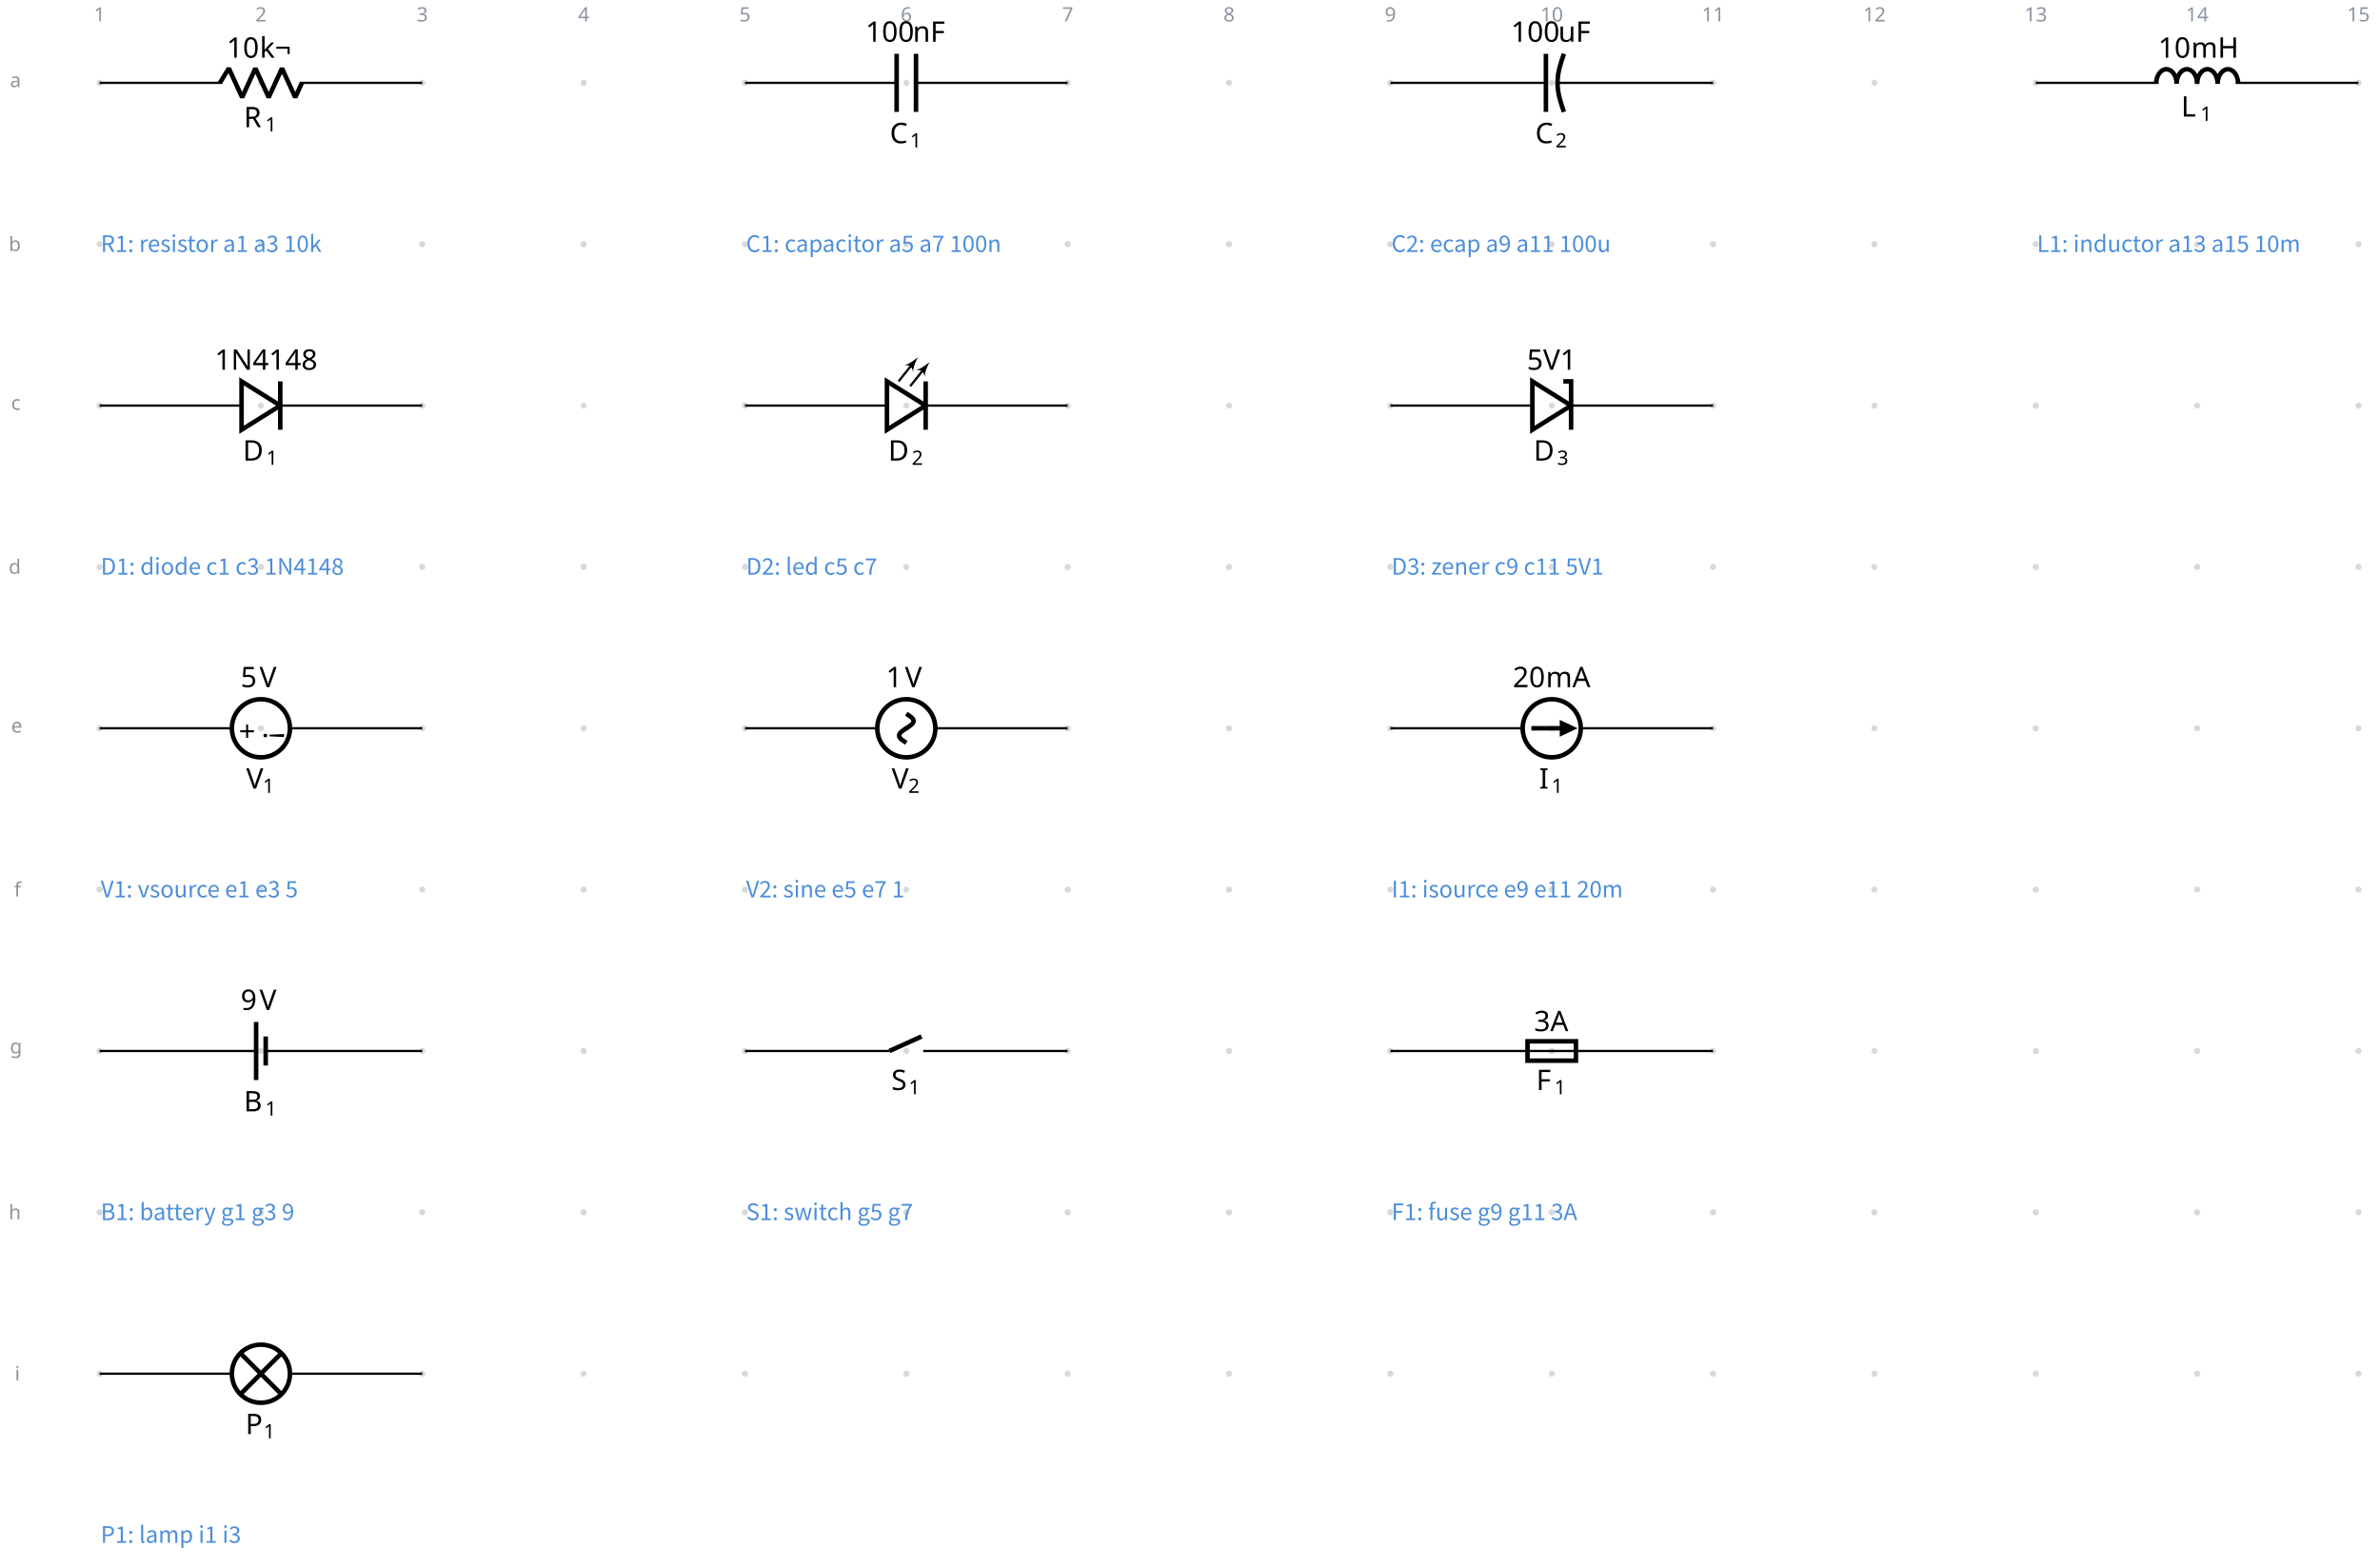
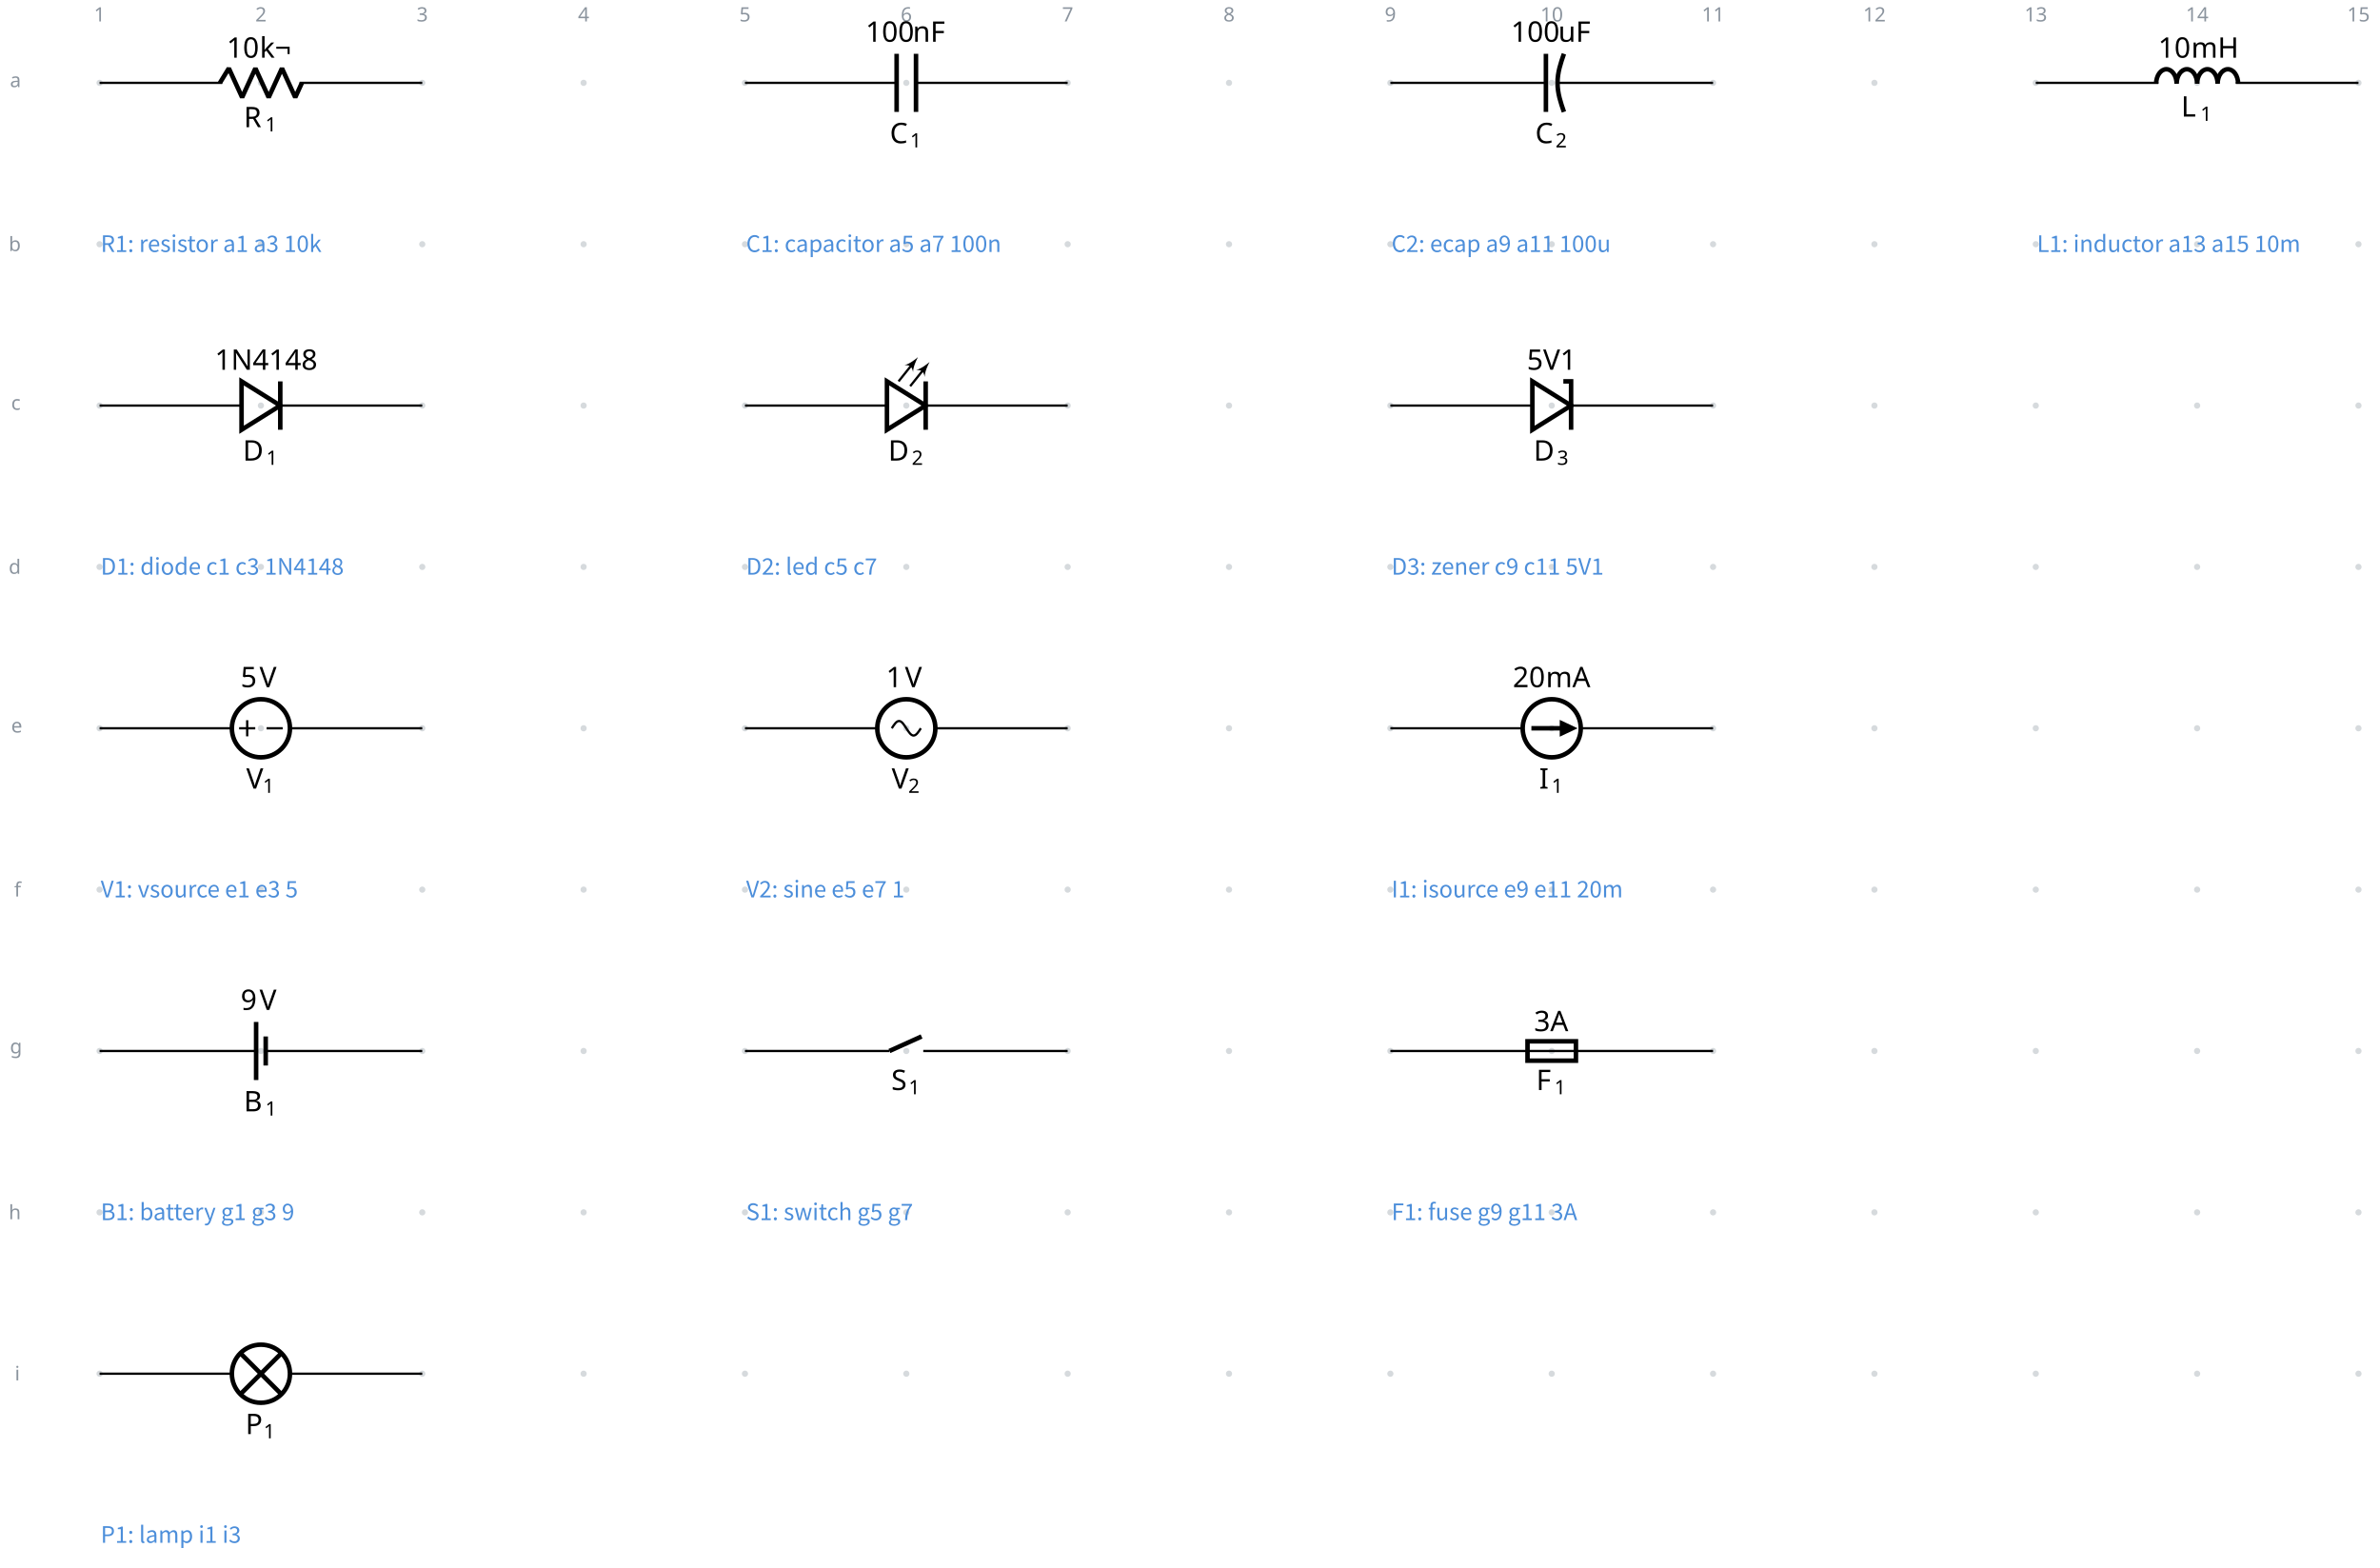
<svg xmlns="http://www.w3.org/2000/svg" fill="currentColor" width="1119.172" height="737.169" viewBox="-72 -72 839.379 552.877">
  <g stroke="currentColor" stroke-miterlimit="10" stroke-width=".8">
    <path fill="#8b949e" fill-opacity=".35" stroke="none" stroke-opacity=".35" d="M-35.787-42.781a1.1 1.1 0 1 0-2.2 0 1.1 1.1 0 0 0 2.2 0M-35.787 14.124a1.1 1.1 0 1 0-2.2 0 1.1 1.1 0 0 0 2.2 0M-35.787 71.03a1.1 1.1 0 1 0-2.2 0 1.1 1.1 0 0 0 2.2 0M-35.787 127.935a1.1 1.1 0 1 0-2.2 0 1.1 1.1 0 0 0 2.2 0M-35.787 184.84a1.1 1.1 0 1 0-2.2 0 1.1 1.1 0 0 0 2.2 0M-35.787 241.746a1.1 1.1 0 1 0-2.2 0 1.1 1.1 0 0 0 2.2 0M-35.787 298.652a1.1 1.1 0 1 0-2.2 0 1.1 1.1 0 0 0 2.2 0M-35.787 355.557a1.1 1.1 0 1 0-2.2 0 1.1 1.1 0 0 0 2.2 0M-35.787 412.463a1.1 1.1 0 1 0-2.2 0 1.1 1.1 0 0 0 2.2 0M21.118-42.781a1.1 1.1 0 1 0-2.2 0 1.1 1.1 0 0 0 2.2 0M21.118 14.124a1.1 1.1 0 1 0-2.2 0 1.1 1.1 0 0 0 2.2 0M21.118 71.03a1.1 1.1 0 1 0-2.2 0 1.1 1.1 0 0 0 2.2 0M21.118 127.935a1.1 1.1 0 1 0-2.2 0 1.1 1.1 0 0 0 2.2 0M21.118 184.84a1.1 1.1 0 1 0-2.2 0 1.1 1.1 0 0 0 2.2 0M21.118 241.746a1.1 1.1 0 1 0-2.2 0 1.1 1.1 0 0 0 2.2 0M21.118 298.652a1.1 1.1 0 1 0-2.2 0 1.1 1.1 0 0 0 2.2 0M21.118 355.557a1.1 1.1 0 1 0-2.2 0 1.1 1.1 0 0 0 2.2 0M21.118 412.463a1.1 1.1 0 1 0-2.2 0 1.1 1.1 0 0 0 2.2 0M78.024-42.781a1.1 1.1 0 1 0-2.2 0 1.1 1.1 0 0 0 2.2 0M78.024 14.124a1.1 1.1 0 1 0-2.2 0 1.1 1.1 0 0 0 2.2 0M78.024 71.03a1.1 1.1 0 1 0-2.2 0 1.1 1.1 0 0 0 2.2 0M78.024 127.935a1.1 1.1 0 1 0-2.2 0 1.1 1.1 0 0 0 2.2 0M78.024 184.84a1.1 1.1 0 1 0-2.2 0 1.1 1.1 0 0 0 2.2 0M78.024 241.746a1.1 1.1 0 1 0-2.2 0 1.1 1.1 0 0 0 2.2 0M78.024 298.652a1.1 1.1 0 1 0-2.2 0 1.1 1.1 0 0 0 2.2 0M78.024 355.557a1.1 1.1 0 1 0-2.2 0 1.1 1.1 0 0 0 2.2 0M78.024 412.463a1.1 1.1 0 1 0-2.2 0 1.1 1.1 0 0 0 2.2 0M134.93-42.781a1.1 1.1 0 1 0-2.2 0 1.1 1.1 0 0 0 2.2 0M134.93 14.124a1.1 1.1 0 1 0-2.2 0 1.1 1.1 0 0 0 2.2 0M134.93 71.03a1.1 1.1 0 1 0-2.2 0 1.1 1.1 0 0 0 2.2 0M134.93 127.935a1.1 1.1 0 1 0-2.2 0 1.1 1.1 0 0 0 2.2 0M134.93 184.84a1.1 1.1 0 1 0-2.2 0 1.1 1.1 0 0 0 2.2 0M134.93 241.746a1.1 1.1 0 1 0-2.2 0 1.1 1.1 0 0 0 2.2 0M134.93 298.652a1.1 1.1 0 1 0-2.2 0 1.1 1.1 0 0 0 2.2 0M134.93 355.557a1.1 1.1 0 1 0-2.2 0 1.1 1.1 0 0 0 2.2 0M134.93 412.463a1.1 1.1 0 1 0-2.2 0 1.1 1.1 0 0 0 2.2 0M191.835-42.781a1.1 1.1 0 1 0-2.2 0 1.1 1.1 0 0 0 2.2 0M191.835 14.124a1.1 1.1 0 1 0-2.2 0 1.1 1.1 0 0 0 2.2 0M191.835 71.03a1.1 1.1 0 1 0-2.2 0 1.1 1.1 0 0 0 2.2 0M191.835 127.935a1.1 1.1 0 1 0-2.2 0 1.1 1.1 0 0 0 2.2 0M191.835 184.84a1.1 1.1 0 1 0-2.2 0 1.1 1.1 0 0 0 2.2 0M191.835 241.746a1.1 1.1 0 1 0-2.2 0 1.1 1.1 0 0 0 2.2 0M191.835 298.652a1.1 1.1 0 1 0-2.2 0 1.1 1.1 0 0 0 2.2 0M191.835 355.557a1.1 1.1 0 1 0-2.2 0 1.1 1.1 0 0 0 2.2 0M191.835 412.463a1.1 1.1 0 1 0-2.2 0 1.1 1.1 0 0 0 2.2 0M248.74-42.781a1.1 1.1 0 1 0-2.2 0 1.1 1.1 0 0 0 2.2 0M248.74 14.124a1.1 1.1 0 1 0-2.2 0 1.1 1.1 0 0 0 2.2 0M248.74 71.03a1.1 1.1 0 1 0-2.2 0 1.1 1.1 0 0 0 2.2 0M248.74 127.935a1.1 1.1 0 1 0-2.2 0 1.1 1.1 0 0 0 2.2 0M248.74 184.84a1.1 1.1 0 1 0-2.2 0 1.1 1.1 0 0 0 2.2 0M248.74 241.746a1.1 1.1 0 1 0-2.2 0 1.1 1.1 0 0 0 2.2 0M248.74 298.652a1.1 1.1 0 1 0-2.2 0 1.1 1.1 0 0 0 2.2 0M248.74 355.557a1.1 1.1 0 1 0-2.2 0 1.1 1.1 0 0 0 2.2 0M248.74 412.463a1.1 1.1 0 1 0-2.2 0 1.1 1.1 0 0 0 2.2 0M305.646-42.781a1.1 1.1 0 1 0-2.2 0 1.1 1.1 0 0 0 2.2 0M305.646 14.124a1.1 1.1 0 1 0-2.2 0 1.1 1.1 0 0 0 2.2 0M305.646 71.03a1.1 1.1 0 1 0-2.2 0 1.1 1.1 0 0 0 2.2 0M305.646 127.935a1.1 1.1 0 1 0-2.2 0 1.1 1.1 0 0 0 2.2 0M305.646 184.84a1.1 1.1 0 1 0-2.2 0 1.1 1.1 0 0 0 2.2 0M305.646 241.746a1.1 1.1 0 1 0-2.2 0 1.1 1.1 0 0 0 2.2 0M305.646 298.652a1.1 1.1 0 1 0-2.2 0 1.1 1.1 0 0 0 2.2 0M305.646 355.557a1.1 1.1 0 1 0-2.2 0 1.1 1.1 0 0 0 2.2 0M305.646 412.463a1.1 1.1 0 1 0-2.2 0 1.1 1.1 0 0 0 2.2 0M362.551-42.781a1.1 1.1 0 1 0-2.2 0 1.1 1.1 0 0 0 2.2 0M362.551 14.124a1.1 1.1 0 1 0-2.2 0 1.1 1.1 0 0 0 2.2 0M362.551 71.03a1.1 1.1 0 1 0-2.2 0 1.1 1.1 0 0 0 2.2 0M362.551 127.935a1.1 1.1 0 1 0-2.2 0 1.1 1.1 0 0 0 2.2 0M362.551 184.84a1.1 1.1 0 1 0-2.2 0 1.1 1.1 0 0 0 2.2 0M362.551 241.746a1.1 1.1 0 1 0-2.2 0 1.1 1.1 0 0 0 2.2 0M362.551 298.652a1.1 1.1 0 1 0-2.2 0 1.1 1.1 0 0 0 2.2 0M362.551 355.557a1.1 1.1 0 1 0-2.2 0 1.1 1.1 0 0 0 2.2 0M362.551 412.463a1.1 1.1 0 1 0-2.2 0 1.1 1.1 0 0 0 2.2 0M419.457-42.781a1.1 1.1 0 1 0-2.2 0 1.1 1.1 0 0 0 2.2 0M419.457 14.124a1.1 1.1 0 1 0-2.2 0 1.1 1.1 0 0 0 2.2 0M419.457 71.03a1.1 1.1 0 1 0-2.2 0 1.1 1.1 0 0 0 2.2 0M419.457 127.935a1.1 1.1 0 1 0-2.2 0 1.1 1.1 0 0 0 2.2 0M419.457 184.84a1.1 1.1 0 1 0-2.2 0 1.1 1.1 0 0 0 2.2 0M419.457 241.746a1.1 1.1 0 1 0-2.2 0 1.1 1.1 0 0 0 2.2 0M419.457 298.652a1.1 1.1 0 1 0-2.2 0 1.1 1.1 0 0 0 2.2 0M419.457 355.557a1.1 1.1 0 1 0-2.2 0 1.1 1.1 0 0 0 2.2 0M419.457 412.463a1.1 1.1 0 1 0-2.2 0 1.1 1.1 0 0 0 2.2 0M476.362-42.781a1.1 1.1 0 1 0-2.2 0 1.1 1.1 0 0 0 2.2 0M476.362 14.124a1.1 1.1 0 1 0-2.2 0 1.1 1.1 0 0 0 2.2 0M476.362 71.03a1.1 1.1 0 1 0-2.2 0 1.1 1.1 0 0 0 2.2 0M476.362 127.935a1.1 1.1 0 1 0-2.2 0 1.1 1.1 0 0 0 2.2 0M476.362 184.84a1.1 1.1 0 1 0-2.2 0 1.1 1.1 0 0 0 2.2 0M476.362 241.746a1.1 1.1 0 1 0-2.2 0 1.1 1.1 0 0 0 2.2 0M476.362 298.652a1.1 1.1 0 1 0-2.2 0 1.1 1.1 0 0 0 2.2 0M476.362 355.557a1.1 1.1 0 1 0-2.2 0 1.1 1.1 0 0 0 2.2 0M476.362 412.463a1.1 1.1 0 1 0-2.2 0 1.1 1.1 0 0 0 2.2 0M533.268-42.781a1.1 1.1 0 1 0-2.2 0 1.1 1.1 0 0 0 2.2 0M533.268 14.124a1.1 1.1 0 1 0-2.2 0 1.1 1.1 0 0 0 2.2 0M533.268 71.03a1.1 1.1 0 1 0-2.2 0 1.1 1.1 0 0 0 2.2 0M533.268 127.935a1.1 1.1 0 1 0-2.2 0 1.1 1.1 0 0 0 2.2 0M533.268 184.84a1.1 1.1 0 1 0-2.2 0 1.1 1.1 0 0 0 2.2 0M533.268 241.746a1.1 1.1 0 1 0-2.2 0 1.1 1.1 0 0 0 2.2 0M533.268 298.652a1.1 1.1 0 1 0-2.2 0 1.1 1.1 0 0 0 2.2 0M533.268 355.557a1.1 1.1 0 1 0-2.2 0 1.1 1.1 0 0 0 2.2 0M533.268 412.463a1.1 1.1 0 1 0-2.2 0 1.1 1.1 0 0 0 2.2 0M590.173-42.781a1.1 1.1 0 1 0-2.2 0 1.1 1.1 0 0 0 2.2 0M590.173 14.124a1.1 1.1 0 1 0-2.2 0 1.1 1.1 0 0 0 2.2 0M590.173 71.03a1.1 1.1 0 1 0-2.2 0 1.1 1.1 0 0 0 2.2 0M590.173 127.935a1.1 1.1 0 1 0-2.2 0 1.1 1.1 0 0 0 2.2 0M590.173 184.84a1.1 1.1 0 1 0-2.2 0 1.1 1.1 0 0 0 2.2 0M590.173 241.746a1.1 1.1 0 1 0-2.2 0 1.1 1.1 0 0 0 2.2 0M590.173 298.652a1.1 1.1 0 1 0-2.2 0 1.1 1.1 0 0 0 2.2 0M590.173 355.557a1.1 1.1 0 1 0-2.2 0 1.1 1.1 0 0 0 2.2 0M590.173 412.463a1.1 1.1 0 1 0-2.2 0 1.1 1.1 0 0 0 2.2 0M647.079-42.781a1.1 1.1 0 1 0-2.2 0 1.1 1.1 0 0 0 2.2 0M647.079 14.124a1.1 1.1 0 1 0-2.2 0 1.1 1.1 0 0 0 2.2 0M647.079 71.03a1.1 1.1 0 1 0-2.2 0 1.1 1.1 0 0 0 2.2 0M647.079 127.935a1.1 1.1 0 1 0-2.2 0 1.1 1.1 0 0 0 2.2 0M647.079 184.84a1.1 1.1 0 1 0-2.2 0 1.1 1.1 0 0 0 2.2 0M647.079 241.746a1.1 1.1 0 1 0-2.2 0 1.1 1.1 0 0 0 2.2 0M647.079 298.652a1.1 1.1 0 1 0-2.2 0 1.1 1.1 0 0 0 2.2 0M647.079 355.557a1.1 1.1 0 1 0-2.2 0 1.1 1.1 0 0 0 2.2 0M647.079 412.463a1.1 1.1 0 1 0-2.2 0 1.1 1.1 0 0 0 2.2 0M703.984-42.781a1.1 1.1 0 1 0-2.2 0 1.1 1.1 0 0 0 2.2 0M703.984 14.124a1.1 1.1 0 1 0-2.2 0 1.1 1.1 0 0 0 2.2 0M703.984 71.03a1.1 1.1 0 1 0-2.2 0 1.1 1.1 0 0 0 2.2 0M703.984 127.935a1.1 1.1 0 1 0-2.2 0 1.1 1.1 0 0 0 2.2 0M703.984 184.84a1.1 1.1 0 1 0-2.2 0 1.1 1.1 0 0 0 2.2 0M703.984 241.746a1.1 1.1 0 1 0-2.2 0 1.1 1.1 0 0 0 2.2 0M703.984 298.652a1.1 1.1 0 1 0-2.2 0 1.1 1.1 0 0 0 2.2 0M703.984 355.557a1.1 1.1 0 1 0-2.2 0 1.1 1.1 0 0 0 2.2 0M703.984 412.463a1.1 1.1 0 1 0-2.2 0 1.1 1.1 0 0 0 2.2 0M760.89-42.781a1.1 1.1 0 1 0-2.2 0 1.1 1.1 0 0 0 2.2 0M760.89 14.124a1.1 1.1 0 1 0-2.2 0 1.1 1.1 0 0 0 2.2 0M760.89 71.03a1.1 1.1 0 1 0-2.2 0 1.1 1.1 0 0 0 2.2 0M760.89 127.935a1.1 1.1 0 1 0-2.2 0 1.1 1.1 0 0 0 2.2 0M760.89 184.84a1.1 1.1 0 1 0-2.2 0 1.1 1.1 0 0 0 2.2 0M760.89 241.746a1.1 1.1 0 1 0-2.2 0 1.1 1.1 0 0 0 2.2 0M760.89 298.652a1.1 1.1 0 1 0-2.2 0 1.1 1.1 0 0 0 2.2 0M760.89 355.557a1.1 1.1 0 1 0-2.2 0 1.1 1.1 0 0 0 2.2 0M760.89 412.463a1.1 1.1 0 1 0-2.2 0 1.1 1.1 0 0 0 2.2 0m-1.1 0" />
    <g fill="#8b949e" stroke="#8b949e">
      <text x="-36.887" y="-42.781" fill="#8b949e" stroke="none" font-family="cmr7" font-size="7" transform="translate(-1.993 -21.645)">1</text>
    </g>
    <g fill="#8b949e" stroke="#8b949e">
      <text x="-36.887" y="-42.781" fill="#8b949e" stroke="none" font-family="cmr7" font-size="7" transform="translate(54.912 -21.645)">2</text>
    </g>
    <g fill="#8b949e" stroke="#8b949e">
      <text x="-36.887" y="-42.781" fill="#8b949e" stroke="none" font-family="cmr7" font-size="7" transform="translate(111.818 -21.645)">3</text>
    </g>
    <g fill="#8b949e" stroke="#8b949e">
      <text x="-36.887" y="-42.781" fill="#8b949e" stroke="none" font-family="cmr7" font-size="7" transform="translate(168.723 -21.645)">4</text>
    </g>
    <g fill="#8b949e" stroke="#8b949e">
      <text x="-36.887" y="-42.781" fill="#8b949e" stroke="none" font-family="cmr7" font-size="7" transform="translate(225.629 -21.645)">5</text>
    </g>
    <g fill="#8b949e" stroke="#8b949e">
      <text x="-36.887" y="-42.781" fill="#8b949e" stroke="none" font-family="cmr7" font-size="7" transform="translate(282.534 -21.645)">6</text>
    </g>
    <g fill="#8b949e" stroke="#8b949e">
      <text x="-36.887" y="-42.781" fill="#8b949e" stroke="none" font-family="cmr7" font-size="7" transform="translate(339.44 -21.645)">7</text>
    </g>
    <g fill="#8b949e" stroke="#8b949e">
      <text x="-36.887" y="-42.781" fill="#8b949e" stroke="none" font-family="cmr7" font-size="7" transform="translate(396.345 -21.645)">8</text>
    </g>
    <g fill="#8b949e" stroke="#8b949e">
      <text x="-36.887" y="-42.781" fill="#8b949e" stroke="none" font-family="cmr7" font-size="7" transform="translate(453.25 -21.645)">9</text>
    </g>
    <g fill="#8b949e" stroke="#8b949e">
      <text x="-36.887" y="-42.781" fill="#8b949e" stroke="none" font-family="cmr7" font-size="7" transform="translate(508.163 -21.645)">10</text>
    </g>
    <g fill="#8b949e" stroke="#8b949e">
      <text x="-36.887" y="-42.781" fill="#8b949e" stroke="none" font-family="cmr7" font-size="7" transform="translate(565.069 -21.645)">11</text>
    </g>
    <g fill="#8b949e" stroke="#8b949e">
      <text x="-36.887" y="-42.781" fill="#8b949e" stroke="none" font-family="cmr7" font-size="7" transform="translate(621.974 -21.645)">12</text>
    </g>
    <g fill="#8b949e" stroke="#8b949e">
      <text x="-36.887" y="-42.781" fill="#8b949e" stroke="none" font-family="cmr7" font-size="7" transform="translate(678.88 -21.645)">13</text>
    </g>
    <g fill="#8b949e" stroke="#8b949e">
      <text x="-36.887" y="-42.781" fill="#8b949e" stroke="none" font-family="cmr7" font-size="7" transform="translate(735.785 -21.645)">14</text>
    </g>
    <g fill="#8b949e" stroke="#8b949e">
      <text x="-36.887" y="-42.781" fill="#8b949e" stroke="none" font-family="cmr7" font-size="7" transform="translate(792.69 -21.645)">15</text>
    </g>
    <g fill="#8b949e" stroke="#8b949e">
      <text x="-36.887" y="-42.781" fill="#8b949e" stroke="none" font-family="cmr7" font-size="7" transform="translate(-31.62 1.507)">a</text>
    </g>
    <g fill="#8b949e" stroke="#8b949e">
      <text x="-36.887" y="-42.781" fill="#8b949e" stroke="none" font-family="cmr7" font-size="7" transform="translate(-32.05 59.336)">b</text>
    </g>
    <g fill="#8b949e" stroke="#8b949e">
      <text x="-36.887" y="-42.781" fill="#8b949e" stroke="none" font-family="cmr7" font-size="7" transform="translate(-31.189 115.318)">c</text>
    </g>
    <g fill="#8b949e" stroke="#8b949e">
      <text x="-36.887" y="-42.781" fill="#8b949e" stroke="none" font-family="cmr7" font-size="7" transform="translate(-32.05 173.147)">d</text>
    </g>
    <g fill="#8b949e" stroke="#8b949e">
      <text x="-36.887" y="-42.781" fill="#8b949e" stroke="none" font-family="cmr7" font-size="7" transform="translate(-31.189 229.129)">e</text>
    </g>
    <g fill="#8b949e" stroke="#8b949e">
      <text x="-36.887" y="-42.781" fill="#8b949e" stroke="none" font-family="cmr7" font-size="7" transform="translate(-30.112 286.958)">f</text>
    </g>
    <g fill="#8b949e" stroke="#8b949e">
      <text x="-36.887" y="-42.781" fill="#8b949e" stroke="none" font-family="cmr7" font-size="7" transform="translate(-31.62 342.26)">g</text>
    </g>
    <g fill="#8b949e" stroke="#8b949e">
      <text x="-36.887" y="-42.781" fill="#8b949e" stroke="none" font-family="cmr7" font-size="7" transform="translate(-32.05 400.769)">h</text>
    </g>
    <g fill="#8b949e" stroke="#8b949e">
      <text x="-36.887" y="-42.781" fill="#8b949e" stroke="none" font-family="cmr7" font-size="7" transform="translate(-29.897 457.598)">i</text>
    </g>
    <path fill="none" d="M-36.887-42.781h.4m-.4 0H6.36m27.315 0h43.248m-.4 0h.4" />
    <g stroke-linejoin="bevel" stroke-width="1.6">
      <path fill="none" d="m5.561-42.781 3.143-5.122L13.39-37.66l4.685-10.243 4.686 10.243 4.686-10.243 4.686 10.243 2.343-5.121" />
    </g>
    <g stroke="none">
      <text x="-36.887" y="-42.781" font-family="cmmi10" font-size="10" transform="translate(50.866 15.648)">R</text>
      <text x="-29.294" y="-41.281" font-family="cmr7" font-size="7" transform="translate(50.866 15.648)">1</text>
    </g>
    <g stroke="none" font-family="cmr10" font-size="10">
      <text x="-36.887" y="-42.781" transform="translate(44.822 -8.863)">10</text>
      <text x="-25.221" y="-42.781" transform="translate(44.822 -8.863)">k¬</text>
    </g>
    <path fill="none" d="M190.735-42.781h.4m-.4 0h53.491m6.829 0h53.49m-.399 0h.4" />
    <g stroke-width="1.6">
      <path fill="none" d="M244.226-53.024v20.486m6.829-20.486v20.486" />
    </g>
    <g stroke="none">
      <text x="-36.887" y="-42.781" font-family="cmmi10" font-size="10" transform="translate(278.71 21.282)">C</text>
      <text x="-29.74" y="-41.281" font-family="cmr7" font-size="7" transform="translate(278.71 21.282)">1</text>
    </g>
    <g stroke="none" font-family="cmr10" font-size="10">
      <text x="-36.887" y="-42.781" transform="translate(270.152 -14.497)">100</text>
      <text x="-20.22" y="-42.781" transform="translate(270.152 -14.497)">nF</text>
    </g>
    <path fill="none" d="M418.357-42.781h.4m-.4 0h54.857m4.097 0h54.857m-.4 0h.4" />
    <g stroke-width="1.6">
      <path fill="none" d="M479.564-53.024c-1.154 3.339-2.253 6.535-2.253 10.243s1.1 6.903 2.253 10.243M473.214-53.024v20.486" />
    </g>
    <g stroke="none">
      <text x="-36.887" y="-42.781" font-family="cmmi10" font-size="10" transform="translate(506.333 21.282)">C</text>
      <text x="-29.74" y="-41.281" font-family="cmr7" font-size="7" transform="translate(506.333 21.282)">2</text>
    </g>
    <g stroke="none" font-family="cmr10" font-size="10">
      <text x="-36.887" y="-42.781" transform="translate(497.774 -14.497)">100</text>
      <text x="-20.22" y="-42.781" transform="translate(497.774 -14.497)">uF</text>
    </g>
    <path fill="none" d="M645.979-42.781h.4m-.4 0h43.248m27.314 0h43.249m-.4 0h.4" />
    <g stroke-linejoin="bevel" stroke-width="1.6">
      <path fill="none" d="M688.427-42.461c0-2.829 1.618-5.122 3.614-5.122s3.614 2.293 3.614 5.122c0-2.829 1.619-5.122 3.615-5.122s3.614 2.293 3.614 5.122c0-2.829 1.618-5.122 3.614-5.122 1.997 0 3.615 2.293 3.615 5.122 0-2.829 1.618-5.122 3.614-5.122s3.614 2.293 3.614 5.122" />
    </g>
    <g stroke="none">
      <text x="-36.887" y="-42.781" font-family="cmmi10" font-size="10" transform="translate(734.125 11.893)">L</text>
      <text x="-30.082" y="-41.281" font-family="cmr7" font-size="7" transform="translate(734.125 11.893)">1</text>
    </g>
    <g stroke="none" font-family="cmr10" font-size="10">
      <text x="-36.887" y="-42.781" transform="translate(726.021 -8.863)">10</text>
      <text x="-25.221" y="-42.781" transform="translate(726.021 -8.863)">mH</text>
    </g>
    <path fill="none" d="M-36.887 71.03h.4m-.4 0H13.19m13.657 0h50.077m-.4 0h.4" />
    <g stroke-width="1.6">
      <path fill="none" d="M26.847 71.03 13.19 62.494v17.071ZM26.847 79.565V62.494" />
    </g>
    <g stroke="none">
      <text x="-36.887" y="-42.781" font-family="cmmi10" font-size="10" transform="translate(50.523 133.215)">D</text>
      <text x="-28.608" y="-41.281" font-family="cmr7" font-size="7" transform="translate(50.523 133.215)">1</text>
    </g>
    <text x="-36.887" y="-42.781" stroke="none" font-family="cmr10" font-size="10" transform="translate(40.655 101.192)">1N4148</text>
    <path fill="none" d="M190.735 71.03h.4m-.4 0h50.077m13.657 0h50.077m-.4 0h.4" />
    <g stroke-width="1.6">
      <path fill="none" d="m254.469 71.03-13.657-8.536v17.071ZM254.469 79.565V62.494" />
      <g stroke-width=".8">
        <path fill="none" d="m244.909 62.494 4.88-6.1" />
        <path stroke="none" d="M251.737 53.958c-1.015.853-2.882 2.355-4.77 2.842 1.928-.122 2.74.528 3.045 2.436.06-1.949 1.116-4.1 1.725-5.278" />
        <path fill="none" d="m249.006 64.201 4.88-6.1" />
        <path stroke="none" d="M255.834 55.665c-1.015.853-2.882 2.355-4.77 2.842 1.928-.121 2.74.528 3.045 2.436.06-1.948 1.116-4.1 1.725-5.278" />
      </g>
    </g>
    <g stroke="none">
      <text x="-36.887" y="-42.781" font-family="cmmi10" font-size="10" transform="translate(278.145 133.215)">D</text>
      <text x="-28.608" y="-41.281" font-family="cmr7" font-size="7" transform="translate(278.145 133.215)">2</text>
    </g>
    <path fill="none" d="M418.357 71.03h.4m-.4 0h50.077m13.657 0h50.077m-.4 0h.4" />
    <g stroke-width="1.6">
      <path fill="none" d="m482.09 71.03-13.656-8.536v17.071Z" />
      <path fill="none" d="M482.09 79.565V62.494h-2.73" />
    </g>
    <g stroke="none">
      <text x="-36.887" y="-42.781" font-family="cmmi10" font-size="10" transform="translate(505.767 133.215)">D</text>
      <text x="-28.608" y="-41.281" font-family="cmr7" font-size="7" transform="translate(505.767 133.215)">3</text>
    </g>
    <text x="-36.887" y="-42.781" stroke="none" font-family="cmr10" font-size="10" transform="translate(503.4 101.192)">5V1</text>
    <path fill="none" d="M-36.887 184.84h.4m-.4 0H9.775m20.486 0h46.663m-.4.001h.4" />
    <g stroke-width="1.6">
      <path fill="none" d="M20.018 174.598c-5.657 0-10.243 4.586-10.243 10.243s4.586 10.243 10.243 10.243 10.243-4.586 10.243-10.243-4.586-10.243-10.243-10.243Zm0 10.243" />
-       <text x="-36.887" y="-42.781" stroke="none" font-family="cmsy10" font-size="10" transform="rotate(-90 110.49 41.353)">¡</text>
-       <text x="-36.887" y="-42.781" stroke="none" font-family="cmr10" font-size="10" transform="rotate(-90 106.653 45.19)">+</text>
    </g>
    <g stroke="none">
      <text x="-36.887" y="-42.781" font-family="cmmi10" font-size="10" transform="translate(51.746 248.904)">V</text>
      <text x="-31.054" y="-41.281" font-family="cmr7" font-size="7" transform="translate(51.746 248.904)">1</text>
    </g>
    <g stroke="none" font-family="cmr10" font-size="10">
      <text x="-36.887" y="-42.781" transform="translate(49.753 213.125)">5</text>
      <text x="-30.221" y="-42.781" transform="translate(49.753 213.125)">V</text>
    </g>
-     <path fill="none" d="M190.735 184.84h.4m-.4 0h46.662m20.486 0h46.663m-.4.001h.4" />
+     <path fill="none" d="M12.336 184.84h5.69M15.181 187.686v-5.69M22.01 184.84h5.69M190.735 184.84h.4m-.4 0h46.662m20.486 0h46.663m-.4.001h.4" />
    <g stroke-width="1.6">
      <path fill="none" d="M247.64 174.598c-5.657 0-10.243 4.586-10.243 10.243s4.586 10.243 10.243 10.243 10.243-4.586 10.243-10.243-4.586-10.243-10.243-10.243Zm0 10.243" />
-       <path fill="none" d="M247.64 189.962c-1.31-.835-2.56-1.634-2.56-2.56 0-.928 1.25-1.727 2.56-2.561 1.311-.835 2.561-1.634 2.561-2.561s-1.25-1.726-2.56-2.56" />
    </g>
    <g stroke="none">
      <text x="-36.887" y="-42.781" font-family="cmmi10" font-size="10" transform="translate(279.368 248.904)">V</text>
      <text x="-31.054" y="-41.281" font-family="cmr7" font-size="7" transform="translate(279.368 248.904)">2</text>
    </g>
    <g stroke="none" font-family="cmr10" font-size="10">
      <text x="-36.887" y="-42.781" transform="translate(277.375 213.125)">1</text>
      <text x="-30.221" y="-42.781" transform="translate(277.375 213.125)">V</text>
    </g>
-     <path fill="none" d="M418.357 184.84h.4m-.4 0h46.662m20.486 0h46.663m-.4.001h.4" />
+     <path fill="none" d="M242.519 184.84c.835-1.31 1.634-2.56 2.56-2.56.928 0 1.726 1.25 2.561 2.56.835 1.312 1.634 2.561 2.56 2.561.928 0 1.727-1.25 2.562-2.56M418.357 184.84h.4m-.4 0h46.662m20.486 0h46.663m-.4.001h.4" />
    <g stroke-width="1.6">
      <path fill="none" d="M475.262 174.598c-5.657 0-10.243 4.586-10.243 10.243s4.586 10.243 10.243 10.243 10.243-4.586 10.243-10.243-4.586-10.243-10.243-10.243ZM468.092 184.84h14.34" />
      <path d="M478.89 184.84v1.708l3.628-1.707-3.628-1.707v1.707" />
    </g>
    <g stroke="none">
      <text x="-36.887" y="-42.781" font-family="cmmi10" font-size="10" transform="translate(507.708 248.904)">I</text>
      <text x="-32.491" y="-41.281" font-family="cmr7" font-size="7" transform="translate(507.708 248.904)">1</text>
    </g>
    <g stroke="none" font-family="cmr10" font-size="10">
      <text x="-36.887" y="-42.781" transform="translate(498.4 213.125)">20</text>
      <text x="-25.221" y="-42.781" transform="translate(498.4 213.125)">mA</text>
    </g>
    <path fill="none" d="M-36.887 298.652h.4m-.4 0h51.784m10.243 0h51.784m-.4 0h.4M21.708 298.652h3.432m-6.812 0h-3.431" />
    <g stroke-width="1.6">
      <path fill="none" d="M21.708 293.53v10.243m-3.38-15.364v20.486" />
    </g>
    <g stroke="none">
      <text x="-36.887" y="-42.781" font-family="cmmi10" font-size="10" transform="translate(50.87 362.715)">B</text>
      <text x="-29.302" y="-41.281" font-family="cmr7" font-size="7" transform="translate(50.87 362.715)">1</text>
    </g>
    <g stroke="none" font-family="cmr10" font-size="10">
      <text x="-36.887" y="-42.781" transform="translate(49.753 326.936)">9</text>
      <text x="-30.221" y="-42.781" transform="translate(49.753 326.936)">V</text>
    </g>
    <path fill="none" d="M190.735 298.652h.4m-.4 0h50.93m11.95 0h50.93m-.399 0h.4" />
    <g stroke-width="1.6">
      <path fill="none" d="m241.665 298.652 11.353-5.122" />
    </g>
    <g stroke="none">
      <text x="-36.887" y="-42.781" font-family="cmmi10" font-size="10" transform="translate(279.218 355.203)">S</text>
      <text x="-30.755" y="-41.281" font-family="cmr7" font-size="7" transform="translate(279.218 355.203)">1</text>
    </g>
    <path fill="none" d="M418.357 298.652h.4m-.4 0h48.37m17.071 0h48.37m-.4-8.881784197001252e-16h.4M466.726 298.652h17.072" />
    <g stroke-width="1.6">
      <path fill="none" d="M466.726 295.237h17.072v6.829h-17.072Z" />
    </g>
    <g stroke="none">
      <text x="-36.887" y="-42.781" font-family="cmmi10" font-size="10" transform="translate(506.691 355.203)">F</text>
      <text x="-30.457" y="-41.281" font-family="cmr7" font-size="7" transform="translate(506.691 355.203)">1</text>
    </g>
    <text x="-36.887" y="-42.781" stroke="none" font-family="cmr10" font-size="10" transform="translate(505.9 334.448)">3A</text>
    <path fill="none" d="M-36.887 412.463h.4m-.4 0H9.775m20.486 0h46.663m-.4 0h.4" />
    <g stroke-width="1.6">
      <path fill="none" d="M20.018 402.22c-5.657 0-10.243 4.585-10.243 10.243 0 5.657 4.586 10.243 10.243 10.243s10.243-4.586 10.243-10.243c0-5.658-4.586-10.243-10.243-10.243ZM12.775 405.22l14.486 14.486m-14.486 0 14.486-14.486" />
    </g>
    <g stroke="none">
      <text x="-36.887" y="-42.781" font-family="cmmi10" font-size="10" transform="translate(51.452 476.526)">P</text>
      <text x="-30.467" y="-41.281" font-family="cmr7" font-size="7" transform="translate(51.452 476.526)">1</text>
    </g>
    <g>
      <text x="-36.887" y="-42.781" fill="#4c8eda" stroke="none" font-family="'Noto Sans CJK JP','Noto Sans JP','Hiragino Sans','Yu Gothic',sans-serif" font-size="8" transform="translate(.4 59.639)">R1: resistor a1 a3 10k</text>
    </g>
    <g>
      <text x="-36.887" y="-42.781" fill="#4c8eda" stroke="none" font-family="'Noto Sans CJK JP','Noto Sans JP','Hiragino Sans','Yu Gothic',sans-serif" font-size="8" transform="translate(228.022 59.639)">C1: capacitor a5 a7 100n</text>
    </g>
    <g>
      <text x="-36.887" y="-42.781" fill="#4c8eda" stroke="none" font-family="'Noto Sans CJK JP','Noto Sans JP','Hiragino Sans','Yu Gothic',sans-serif" font-size="8" transform="translate(455.644 59.639)">C2: ecap a9 a11 100u</text>
    </g>
    <g>
      <text x="-36.887" y="-42.781" fill="#4c8eda" stroke="none" font-family="'Noto Sans CJK JP','Noto Sans JP','Hiragino Sans','Yu Gothic',sans-serif" font-size="8" transform="translate(683.266 59.639)">L1: inductor a13 a15 10m</text>
    </g>
    <g>
      <text x="-36.887" y="-42.781" fill="#4c8eda" stroke="none" font-family="'Noto Sans CJK JP','Noto Sans JP','Hiragino Sans','Yu Gothic',sans-serif" font-size="8" transform="translate(.4 173.45)">D1: diode c1 c3 1N4148</text>
    </g>
    <g>
      <text x="-36.887" y="-42.781" fill="#4c8eda" stroke="none" font-family="'Noto Sans CJK JP','Noto Sans JP','Hiragino Sans','Yu Gothic',sans-serif" font-size="8" transform="translate(228.022 173.45)">D2: led c5 c7</text>
    </g>
    <g>
      <text x="-36.887" y="-42.781" fill="#4c8eda" stroke="none" font-family="'Noto Sans CJK JP','Noto Sans JP','Hiragino Sans','Yu Gothic',sans-serif" font-size="8" transform="translate(455.644 173.45)">D3: zener c9 c11 5V1</text>
    </g>
    <g>
      <text x="-36.887" y="-42.781" fill="#4c8eda" stroke="none" font-family="'Noto Sans CJK JP','Noto Sans JP','Hiragino Sans','Yu Gothic',sans-serif" font-size="8" transform="translate(.4 287.26)">V1: vsource e1 e3 5</text>
    </g>
    <g>
      <text x="-36.887" y="-42.781" fill="#4c8eda" stroke="none" font-family="'Noto Sans CJK JP','Noto Sans JP','Hiragino Sans','Yu Gothic',sans-serif" font-size="8" transform="translate(228.022 287.26)">V2: sine e5 e7 1</text>
    </g>
    <g>
      <text x="-36.887" y="-42.781" fill="#4c8eda" stroke="none" font-family="'Noto Sans CJK JP','Noto Sans JP','Hiragino Sans','Yu Gothic',sans-serif" font-size="8" transform="translate(455.644 287.26)">I1: isource e9 e11 20m</text>
    </g>
    <g>
      <text x="-36.887" y="-42.781" fill="#4c8eda" stroke="none" font-family="'Noto Sans CJK JP','Noto Sans JP','Hiragino Sans','Yu Gothic',sans-serif" font-size="8" transform="translate(.4 401.072)">B1: battery g1 g3 9</text>
    </g>
    <g>
      <text x="-36.887" y="-42.781" fill="#4c8eda" stroke="none" font-family="'Noto Sans CJK JP','Noto Sans JP','Hiragino Sans','Yu Gothic',sans-serif" font-size="8" transform="translate(228.022 401.072)">S1: switch g5 g7</text>
    </g>
    <g>
      <text x="-36.887" y="-42.781" fill="#4c8eda" stroke="none" font-family="'Noto Sans CJK JP','Noto Sans JP','Hiragino Sans','Yu Gothic',sans-serif" font-size="8" transform="translate(455.644 401.072)">F1: fuse g9 g11 3A</text>
    </g>
    <g>
      <text x="-36.887" y="-42.781" fill="#4c8eda" stroke="none" font-family="'Noto Sans CJK JP','Noto Sans JP','Hiragino Sans','Yu Gothic',sans-serif" font-size="8" transform="translate(.4 514.883)">P1: lamp i1 i3</text>
    </g>
  </g>
</svg>
